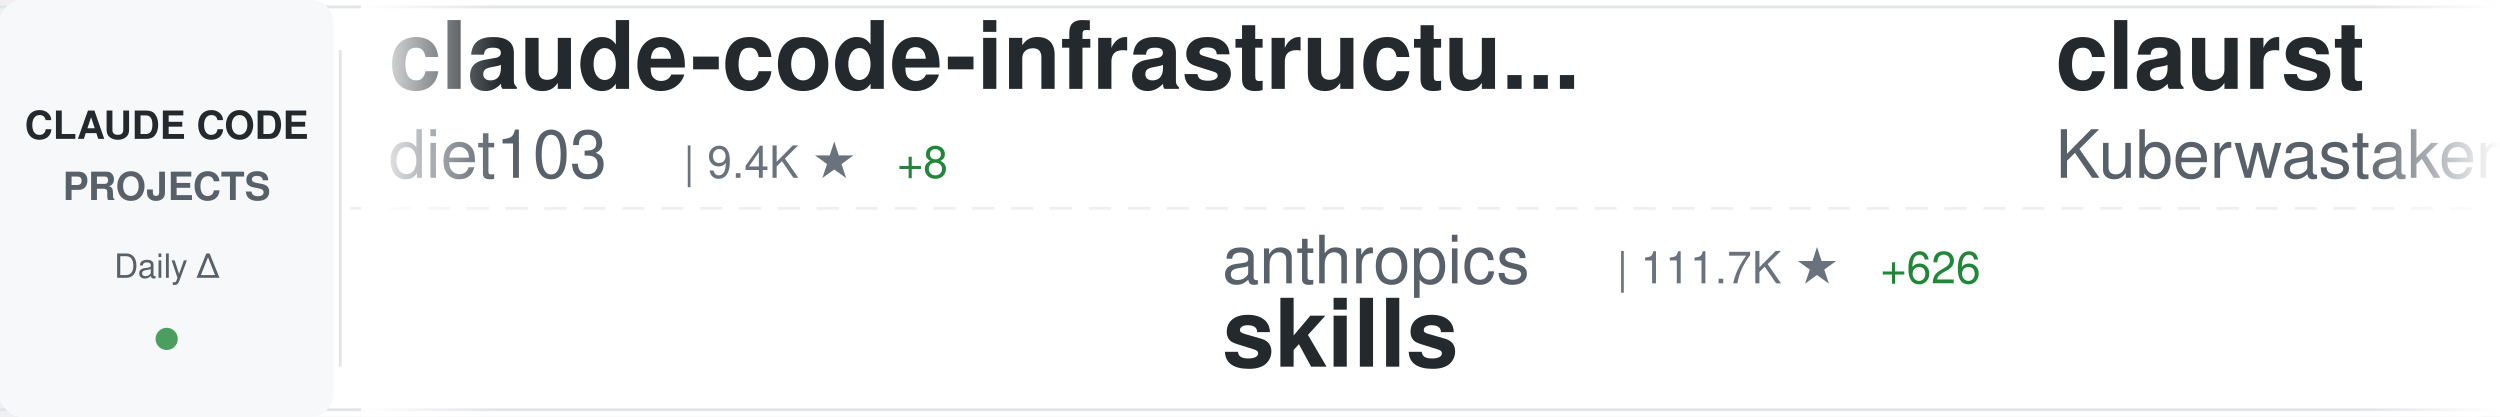
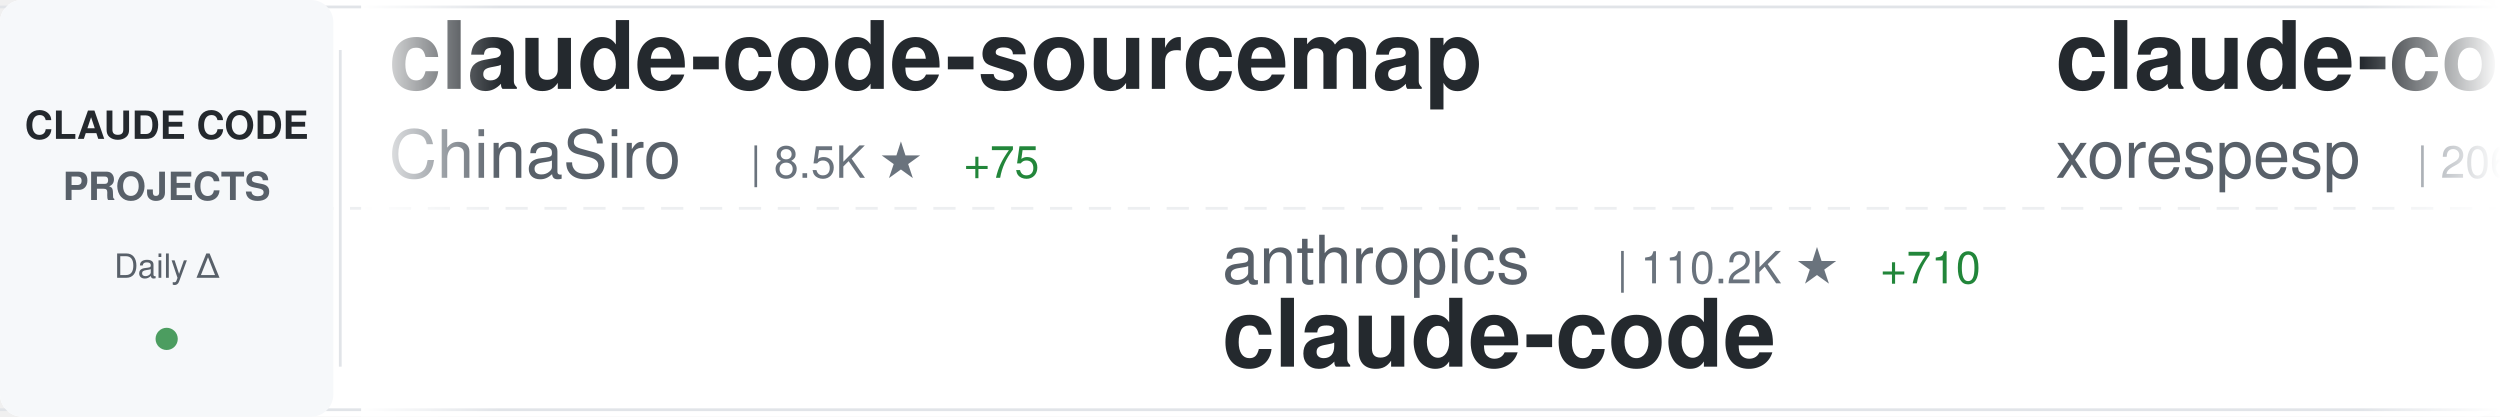
<svg xmlns="http://www.w3.org/2000/svg" width="900" height="150">
  <defs>
    <linearGradient id="awesomeLeftFade" x1="0%" y1="0%" x2="100%" y2="0%">
      <stop offset="0%" style="stop-color:#ffffff;stop-opacity:1" />
      <stop offset="100%" style="stop-color:#ffffff;stop-opacity:0" />
    </linearGradient>
    <linearGradient id="awesomeRightFade" x1="0%" y1="0%" x2="100%" y2="0%">
      <stop offset="0%" style="stop-color:#ffffff;stop-opacity:0" />
      <stop offset="100%" style="stop-color:#ffffff;stop-opacity:1" />
    </linearGradient>
  </defs>
  <rect width="900" height="150" fill="#ffffff" rx="8" />
  <rect x="0" y="2" width="900" height="1" fill="#e1e4e8" />
  <rect x="0" y="147" width="900" height="1" fill="#e1e4e8" />
  <line x1="0" y1="75" x2="900" y2="75" stroke="#e1e4e8" stroke-width="1" stroke-dasharray="8 6" opacity="0.6" />
  <rect x="0" y="0" width="120" height="150" fill="#f6f8fa" rx="8" />
  <text x="60" y="50" font-family="-apple-system, BlinkMacSystemFont, 'Segoe UI', Helvetica, Arial, sans-serif" font-size="14" font-weight="600" fill="#24292e" text-anchor="middle">CLAUDE CODE</text>
  <text x="60" y="72" font-family="-apple-system, BlinkMacSystemFont, 'Segoe UI', Helvetica, Arial, sans-serif" font-size="14" font-weight="600" fill="#586069" text-anchor="middle">PROJECTS</text>
  <text x="60" y="100" font-family="-apple-system, BlinkMacSystemFont, 'Segoe UI', Helvetica, Arial, sans-serif" font-size="12" font-weight="500" fill="#586069" text-anchor="middle">Daily Δ</text>
  <circle cx="60" cy="122" r="4" fill="#22863a" opacity="0.8" />
  <rect x="122" y="18" width="1" height="114" fill="#e1e4e8" />
  <clipPath id="awesomeTickerClip">
    <rect x="130" y="0" width="770" height="150" />
  </clipPath>
  <g clip-path="url(#awesomeTickerClip)">
    <g id="awesomeTickerItems">
      <animateTransform attributeName="transform" attributeType="XML" type="translate" from="0 0" to="-3000 0" dur="54s" repeatCount="indefinite" />
      <g transform="translate(0, 0)">
-         <text x="140" y="32" font-family="-apple-system, BlinkMacSystemFont, 'Segoe UI', Helvetica, Arial, sans-serif" font-size="34" font-weight="600" fill="#24292e">claude-code-infrastructu...</text>
-         <text x="140" y="64" font-family="-apple-system, BlinkMacSystemFont, 'Segoe UI', Helvetica, Arial, sans-serif" font-size="24" font-weight="400" fill="#586069">diet103</text>
-         <text x="246" y="64" font-family="-apple-system, BlinkMacSystemFont, 'Segoe UI', Helvetica, Arial, sans-serif" font-size="16" font-weight="500" fill="#6a737d">| 9.4K ★</text>
-         <text x="323" y="64" font-family="-apple-system, BlinkMacSystemFont, 'Segoe UI', Helvetica, Arial, sans-serif" font-size="16" font-weight="500" fill="#22863a"> +8</text>
+         <text x="140" y="32" font-family="-apple-system, BlinkMacSystemFont, 'Segoe UI', Helvetica, Arial, sans-serif" font-size="34" font-weight="600" fill="#24292e">claude-code-sourcemap</text>
+         <text x="140" y="64" font-family="-apple-system, BlinkMacSystemFont, 'Segoe UI', Helvetica, Arial, sans-serif" font-size="24" font-weight="400" fill="#586069">ChinaSiro</text>
+         <text x="270" y="64" font-family="-apple-system, BlinkMacSystemFont, 'Segoe UI', Helvetica, Arial, sans-serif" font-size="16" font-weight="500" fill="#6a737d">| 8.5K ★</text>
+         <text x="347" y="64" font-family="-apple-system, BlinkMacSystemFont, 'Segoe UI', Helvetica, Arial, sans-serif" font-size="16" font-weight="500" fill="#22863a"> +75</text>
      </g>
      <g transform="translate(300, 0)">
        <text x="140" y="102" font-family="-apple-system, BlinkMacSystemFont, 'Segoe UI', Helvetica, Arial, sans-serif" font-size="24" font-weight="400" fill="#586069">anthropics</text>
-         <text x="282" y="102" font-family="-apple-system, BlinkMacSystemFont, 'Segoe UI', Helvetica, Arial, sans-serif" font-size="16" font-weight="500" fill="#6a737d">| 111.7K ★</text>
-         <text x="377" y="102" font-family="-apple-system, BlinkMacSystemFont, 'Segoe UI', Helvetica, Arial, sans-serif" font-size="16" font-weight="500" fill="#22863a"> +626</text>
-         <text x="140" y="132" font-family="-apple-system, BlinkMacSystemFont, 'Segoe UI', Helvetica, Arial, sans-serif" font-size="34" font-weight="600" fill="#24292e">skills</text>
+         <text x="282" y="102" font-family="-apple-system, BlinkMacSystemFont, 'Segoe UI', Helvetica, Arial, sans-serif" font-size="16" font-weight="500" fill="#6a737d">| 110.2K ★</text>
+         <text x="377" y="102" font-family="-apple-system, BlinkMacSystemFont, 'Segoe UI', Helvetica, Arial, sans-serif" font-size="16" font-weight="500" fill="#22863a"> +710</text>
+         <text x="140" y="132" font-family="-apple-system, BlinkMacSystemFont, 'Segoe UI', Helvetica, Arial, sans-serif" font-size="34" font-weight="600" fill="#24292e">claude-code</text>
      </g>
      <g transform="translate(600, 0)">
-         <text x="140" y="32" font-family="-apple-system, BlinkMacSystemFont, 'Segoe UI', Helvetica, Arial, sans-serif" font-size="34" font-weight="600" fill="#24292e">claurst</text>
-         <text x="140" y="64" font-family="-apple-system, BlinkMacSystemFont, 'Segoe UI', Helvetica, Arial, sans-serif" font-size="24" font-weight="400" fill="#586069">Kuberwastaken</text>
-         <text x="318" y="64" font-family="-apple-system, BlinkMacSystemFont, 'Segoe UI', Helvetica, Arial, sans-serif" font-size="16" font-weight="500" fill="#6a737d">| 8.5K ★</text>
-         <text x="395" y="64" font-family="-apple-system, BlinkMacSystemFont, 'Segoe UI', Helvetica, Arial, sans-serif" font-size="16" font-weight="500" fill="#22863a"> +227</text>
+         <text x="140" y="32" font-family="-apple-system, BlinkMacSystemFont, 'Segoe UI', Helvetica, Arial, sans-serif" font-size="34" font-weight="600" fill="#24292e">claude-code</text>
+         <text x="140" y="64" font-family="-apple-system, BlinkMacSystemFont, 'Segoe UI', Helvetica, Arial, sans-serif" font-size="24" font-weight="400" fill="#586069">xorespesp</text>
+         <text x="270" y="64" font-family="-apple-system, BlinkMacSystemFont, 'Segoe UI', Helvetica, Arial, sans-serif" font-size="16" font-weight="500" fill="#6a737d">| 206 ★</text>
+         <text x="338" y="64" font-family="-apple-system, BlinkMacSystemFont, 'Segoe UI', Helvetica, Arial, sans-serif" font-size="16" font-weight="500" fill="#22863a"> +7</text>
      </g>
      <g transform="translate(900, 0)">
-         <text x="140" y="102" font-family="-apple-system, BlinkMacSystemFont, 'Segoe UI', Helvetica, Arial, sans-serif" font-size="24" font-weight="400" fill="#586069">feiskyer</text>
-         <text x="258" y="102" font-family="-apple-system, BlinkMacSystemFont, 'Segoe UI', Helvetica, Arial, sans-serif" font-size="16" font-weight="500" fill="#6a737d">| 1.4K ★</text>
-         <text x="335" y="102" font-family="-apple-system, BlinkMacSystemFont, 'Segoe UI', Helvetica, Arial, sans-serif" font-size="16" font-weight="500" fill="#22863a"> +6</text>
-         <text x="140" y="132" font-family="-apple-system, BlinkMacSystemFont, 'Segoe UI', Helvetica, Arial, sans-serif" font-size="34" font-weight="600" fill="#24292e">claude-code-settings</text>
+         <text x="140" y="102" font-family="-apple-system, BlinkMacSystemFont, 'Segoe UI', Helvetica, Arial, sans-serif" font-size="24" font-weight="400" fill="#586069">hangsman</text>
+         <text x="258" y="102" font-family="-apple-system, BlinkMacSystemFont, 'Segoe UI', Helvetica, Arial, sans-serif" font-size="16" font-weight="500" fill="#6a737d">| 737 ★</text>
+         <text x="326" y="102" font-family="-apple-system, BlinkMacSystemFont, 'Segoe UI', Helvetica, Arial, sans-serif" font-size="16" font-weight="500" fill="#22863a"> +8</text>
+         <text x="140" y="132" font-family="-apple-system, BlinkMacSystemFont, 'Segoe UI', Helvetica, Arial, sans-serif" font-size="34" font-weight="600" fill="#24292e">claude-code-source</text>
      </g>
      <g transform="translate(1200, 0)">
-         <text x="140" y="32" font-family="-apple-system, BlinkMacSystemFont, 'Segoe UI', Helvetica, Arial, sans-serif" font-size="34" font-weight="600" fill="#24292e">claude-code</text>
-         <text x="140" y="64" font-family="-apple-system, BlinkMacSystemFont, 'Segoe UI', Helvetica, Arial, sans-serif" font-size="24" font-weight="400" fill="#586069">chiragjoshi12</text>
-         <text x="318" y="64" font-family="-apple-system, BlinkMacSystemFont, 'Segoe UI', Helvetica, Arial, sans-serif" font-size="16" font-weight="500" fill="#6a737d">| 177 ★</text>
-         <text x="386" y="64" font-family="-apple-system, BlinkMacSystemFont, 'Segoe UI', Helvetica, Arial, sans-serif" font-size="16" font-weight="500" fill="#22863a"> +8</text>
+         <text x="140" y="32" font-family="-apple-system, BlinkMacSystemFont, 'Segoe UI', Helvetica, Arial, sans-serif" font-size="34" font-weight="600" fill="#24292e">claude-code-prompts</text>
+         <text x="140" y="64" font-family="-apple-system, BlinkMacSystemFont, 'Segoe UI', Helvetica, Arial, sans-serif" font-size="24" font-weight="400" fill="#586069">repowise-dev</text>
+         <text x="306" y="64" font-family="-apple-system, BlinkMacSystemFont, 'Segoe UI', Helvetica, Arial, sans-serif" font-size="16" font-weight="500" fill="#6a737d">| 817 ★</text>
+         <text x="374" y="64" font-family="-apple-system, BlinkMacSystemFont, 'Segoe UI', Helvetica, Arial, sans-serif" font-size="16" font-weight="500" fill="#22863a"> +35</text>
      </g>
      <g transform="translate(1500, 0)">
-         <text x="140" y="102" font-family="-apple-system, BlinkMacSystemFont, 'Segoe UI', Helvetica, Arial, sans-serif" font-size="24" font-weight="400" fill="#586069">shareAI-lab</text>
-         <text x="294" y="102" font-family="-apple-system, BlinkMacSystemFont, 'Segoe UI', Helvetica, Arial, sans-serif" font-size="16" font-weight="500" fill="#6a737d">| 49.1K ★</text>
-         <text x="380" y="102" font-family="-apple-system, BlinkMacSystemFont, 'Segoe UI', Helvetica, Arial, sans-serif" font-size="16" font-weight="500" fill="#22863a"> +485</text>
-         <text x="140" y="132" font-family="-apple-system, BlinkMacSystemFont, 'Segoe UI', Helvetica, Arial, sans-serif" font-size="34" font-weight="600" fill="#24292e">learn-claude-code</text>
+         <text x="140" y="102" font-family="-apple-system, BlinkMacSystemFont, 'Segoe UI', Helvetica, Arial, sans-serif" font-size="24" font-weight="400" fill="#586069">chiragjoshi12</text>
+         <text x="318" y="102" font-family="-apple-system, BlinkMacSystemFont, 'Segoe UI', Helvetica, Arial, sans-serif" font-size="16" font-weight="500" fill="#6a737d">| 177 ★</text>
+         <text x="386" y="102" font-family="-apple-system, BlinkMacSystemFont, 'Segoe UI', Helvetica, Arial, sans-serif" font-size="16" font-weight="500" fill="#22863a"> +6</text>
+         <text x="140" y="132" font-family="-apple-system, BlinkMacSystemFont, 'Segoe UI', Helvetica, Arial, sans-serif" font-size="34" font-weight="600" fill="#24292e">claude-code</text>
      </g>
      <g transform="translate(1800, 0)">
-         <text x="140" y="32" font-family="-apple-system, BlinkMacSystemFont, 'Segoe UI', Helvetica, Arial, sans-serif" font-size="34" font-weight="600" fill="#24292e">claude-code-prompts</text>
-         <text x="140" y="64" font-family="-apple-system, BlinkMacSystemFont, 'Segoe UI', Helvetica, Arial, sans-serif" font-size="24" font-weight="400" fill="#586069">repowise-dev</text>
-         <text x="306" y="64" font-family="-apple-system, BlinkMacSystemFont, 'Segoe UI', Helvetica, Arial, sans-serif" font-size="16" font-weight="500" fill="#6a737d">| 811 ★</text>
-         <text x="374" y="64" font-family="-apple-system, BlinkMacSystemFont, 'Segoe UI', Helvetica, Arial, sans-serif" font-size="16" font-weight="500" fill="#22863a"> +33</text>
+         <text x="140" y="32" font-family="-apple-system, BlinkMacSystemFont, 'Segoe UI', Helvetica, Arial, sans-serif" font-size="34" font-weight="600" fill="#24292e">antigravity-awesome-skil...</text>
+         <text x="140" y="64" font-family="-apple-system, BlinkMacSystemFont, 'Segoe UI', Helvetica, Arial, sans-serif" font-size="24" font-weight="400" fill="#586069">sickn33</text>
+         <text x="246" y="64" font-family="-apple-system, BlinkMacSystemFont, 'Segoe UI', Helvetica, Arial, sans-serif" font-size="16" font-weight="500" fill="#6a737d">| 31.2K ★</text>
+         <text x="332" y="64" font-family="-apple-system, BlinkMacSystemFont, 'Segoe UI', Helvetica, Arial, sans-serif" font-size="16" font-weight="500" fill="#22863a"> +278</text>
      </g>
      <g transform="translate(2100, 0)">
-         <text x="140" y="102" font-family="-apple-system, BlinkMacSystemFont, 'Segoe UI', Helvetica, Arial, sans-serif" font-size="24" font-weight="400" fill="#586069">AprilNEA</text>
-         <text x="258" y="102" font-family="-apple-system, BlinkMacSystemFont, 'Segoe UI', Helvetica, Arial, sans-serif" font-size="16" font-weight="500" fill="#6a737d">| 360 ★</text>
-         <text x="326" y="102" font-family="-apple-system, BlinkMacSystemFont, 'Segoe UI', Helvetica, Arial, sans-serif" font-size="16" font-weight="500" fill="#22863a"> +4</text>
-         <text x="140" y="132" font-family="-apple-system, BlinkMacSystemFont, 'Segoe UI', Helvetica, Arial, sans-serif" font-size="34" font-weight="600" fill="#24292e">claude-code-source</text>
+         <text x="140" y="102" font-family="-apple-system, BlinkMacSystemFont, 'Segoe UI', Helvetica, Arial, sans-serif" font-size="24" font-weight="400" fill="#586069">codeaashu</text>
+         <text x="270" y="102" font-family="-apple-system, BlinkMacSystemFont, 'Segoe UI', Helvetica, Arial, sans-serif" font-size="16" font-weight="500" fill="#6a737d">| 1.8K ★</text>
+         <text x="347" y="102" font-family="-apple-system, BlinkMacSystemFont, 'Segoe UI', Helvetica, Arial, sans-serif" font-size="16" font-weight="500" fill="#22863a"> +148</text>
+         <text x="140" y="132" font-family="-apple-system, BlinkMacSystemFont, 'Segoe UI', Helvetica, Arial, sans-serif" font-size="34" font-weight="600" fill="#24292e">claude-code</text>
      </g>
      <g transform="translate(2400, 0)">
-         <text x="140" y="32" font-family="-apple-system, BlinkMacSystemFont, 'Segoe UI', Helvetica, Arial, sans-serif" font-size="34" font-weight="600" fill="#24292e">Claude-Code-Source-Study</text>
-         <text x="140" y="64" font-family="-apple-system, BlinkMacSystemFont, 'Segoe UI', Helvetica, Arial, sans-serif" font-size="24" font-weight="400" fill="#586069">luyao618</text>
-         <text x="258" y="64" font-family="-apple-system, BlinkMacSystemFont, 'Segoe UI', Helvetica, Arial, sans-serif" font-size="16" font-weight="500" fill="#6a737d">| 968 ★</text>
-         <text x="326" y="64" font-family="-apple-system, BlinkMacSystemFont, 'Segoe UI', Helvetica, Arial, sans-serif" font-size="16" font-weight="500" fill="#22863a"> +46</text>
+         <text x="140" y="32" font-family="-apple-system, BlinkMacSystemFont, 'Segoe UI', Helvetica, Arial, sans-serif" font-size="34" font-weight="600" fill="#24292e">Claude-Code-Game-Studios</text>
+         <text x="140" y="64" font-family="-apple-system, BlinkMacSystemFont, 'Segoe UI', Helvetica, Arial, sans-serif" font-size="24" font-weight="400" fill="#586069">Donchitos</text>
+         <text x="270" y="64" font-family="-apple-system, BlinkMacSystemFont, 'Segoe UI', Helvetica, Arial, sans-serif" font-size="16" font-weight="500" fill="#6a737d">| 8.3K ★</text>
+         <text x="347" y="64" font-family="-apple-system, BlinkMacSystemFont, 'Segoe UI', Helvetica, Arial, sans-serif" font-size="16" font-weight="500" fill="#22863a"> +91</text>
      </g>
      <g transform="translate(2700, 0)">
-         <text x="140" y="102" font-family="-apple-system, BlinkMacSystemFont, 'Segoe UI', Helvetica, Arial, sans-serif" font-size="24" font-weight="400" fill="#586069">T-Lab-CUHKSZ</text>
-         <text x="306" y="102" font-family="-apple-system, BlinkMacSystemFont, 'Segoe UI', Helvetica, Arial, sans-serif" font-size="16" font-weight="500" fill="#6a737d">| 285 ★</text>
-         <text x="374" y="102" font-family="-apple-system, BlinkMacSystemFont, 'Segoe UI', Helvetica, Arial, sans-serif" font-size="16" font-weight="500" fill="#22863a"> +3</text>
-         <text x="140" y="132" font-family="-apple-system, BlinkMacSystemFont, 'Segoe UI', Helvetica, Arial, sans-serif" font-size="34" font-weight="600" fill="#24292e">claude-code</text>
+         <text x="140" y="102" font-family="-apple-system, BlinkMacSystemFont, 'Segoe UI', Helvetica, Arial, sans-serif" font-size="24" font-weight="400" fill="#586069">chauncygu</text>
+         <text x="270" y="102" font-family="-apple-system, BlinkMacSystemFont, 'Segoe UI', Helvetica, Arial, sans-serif" font-size="16" font-weight="500" fill="#6a737d">| 1.7K ★</text>
+         <text x="347" y="102" font-family="-apple-system, BlinkMacSystemFont, 'Segoe UI', Helvetica, Arial, sans-serif" font-size="16" font-weight="500" fill="#22863a"> +130</text>
+         <text x="140" y="132" font-family="-apple-system, BlinkMacSystemFont, 'Segoe UI', Helvetica, Arial, sans-serif" font-size="34" font-weight="600" fill="#24292e">collection-claude-code-s...</text>
      </g>
      <g transform="translate(3000, 0)">
-         <text x="140" y="32" font-family="-apple-system, BlinkMacSystemFont, 'Segoe UI', Helvetica, Arial, sans-serif" font-size="34" font-weight="600" fill="#24292e">claude-code-infrastructu...</text>
-         <text x="140" y="64" font-family="-apple-system, BlinkMacSystemFont, 'Segoe UI', Helvetica, Arial, sans-serif" font-size="24" font-weight="400" fill="#586069">diet103</text>
-         <text x="246" y="64" font-family="-apple-system, BlinkMacSystemFont, 'Segoe UI', Helvetica, Arial, sans-serif" font-size="16" font-weight="500" fill="#6a737d">| 9.4K ★</text>
-         <text x="323" y="64" font-family="-apple-system, BlinkMacSystemFont, 'Segoe UI', Helvetica, Arial, sans-serif" font-size="16" font-weight="500" fill="#22863a"> +8</text>
+         <text x="140" y="32" font-family="-apple-system, BlinkMacSystemFont, 'Segoe UI', Helvetica, Arial, sans-serif" font-size="34" font-weight="600" fill="#24292e">claude-code-sourcemap</text>
+         <text x="140" y="64" font-family="-apple-system, BlinkMacSystemFont, 'Segoe UI', Helvetica, Arial, sans-serif" font-size="24" font-weight="400" fill="#586069">ChinaSiro</text>
+         <text x="270" y="64" font-family="-apple-system, BlinkMacSystemFont, 'Segoe UI', Helvetica, Arial, sans-serif" font-size="16" font-weight="500" fill="#6a737d">| 8.5K ★</text>
+         <text x="347" y="64" font-family="-apple-system, BlinkMacSystemFont, 'Segoe UI', Helvetica, Arial, sans-serif" font-size="16" font-weight="500" fill="#22863a"> +75</text>
      </g>
      <g transform="translate(3300, 0)">
        <text x="140" y="102" font-family="-apple-system, BlinkMacSystemFont, 'Segoe UI', Helvetica, Arial, sans-serif" font-size="24" font-weight="400" fill="#586069">anthropics</text>
-         <text x="282" y="102" font-family="-apple-system, BlinkMacSystemFont, 'Segoe UI', Helvetica, Arial, sans-serif" font-size="16" font-weight="500" fill="#6a737d">| 111.7K ★</text>
-         <text x="377" y="102" font-family="-apple-system, BlinkMacSystemFont, 'Segoe UI', Helvetica, Arial, sans-serif" font-size="16" font-weight="500" fill="#22863a"> +626</text>
-         <text x="140" y="132" font-family="-apple-system, BlinkMacSystemFont, 'Segoe UI', Helvetica, Arial, sans-serif" font-size="34" font-weight="600" fill="#24292e">skills</text>
+         <text x="282" y="102" font-family="-apple-system, BlinkMacSystemFont, 'Segoe UI', Helvetica, Arial, sans-serif" font-size="16" font-weight="500" fill="#6a737d">| 110.2K ★</text>
+         <text x="377" y="102" font-family="-apple-system, BlinkMacSystemFont, 'Segoe UI', Helvetica, Arial, sans-serif" font-size="16" font-weight="500" fill="#22863a"> +710</text>
+         <text x="140" y="132" font-family="-apple-system, BlinkMacSystemFont, 'Segoe UI', Helvetica, Arial, sans-serif" font-size="34" font-weight="600" fill="#24292e">claude-code</text>
      </g>
      <g transform="translate(3600, 0)">
-         <text x="140" y="32" font-family="-apple-system, BlinkMacSystemFont, 'Segoe UI', Helvetica, Arial, sans-serif" font-size="34" font-weight="600" fill="#24292e">claurst</text>
-         <text x="140" y="64" font-family="-apple-system, BlinkMacSystemFont, 'Segoe UI', Helvetica, Arial, sans-serif" font-size="24" font-weight="400" fill="#586069">Kuberwastaken</text>
-         <text x="318" y="64" font-family="-apple-system, BlinkMacSystemFont, 'Segoe UI', Helvetica, Arial, sans-serif" font-size="16" font-weight="500" fill="#6a737d">| 8.5K ★</text>
-         <text x="395" y="64" font-family="-apple-system, BlinkMacSystemFont, 'Segoe UI', Helvetica, Arial, sans-serif" font-size="16" font-weight="500" fill="#22863a"> +227</text>
+         <text x="140" y="32" font-family="-apple-system, BlinkMacSystemFont, 'Segoe UI', Helvetica, Arial, sans-serif" font-size="34" font-weight="600" fill="#24292e">claude-code</text>
+         <text x="140" y="64" font-family="-apple-system, BlinkMacSystemFont, 'Segoe UI', Helvetica, Arial, sans-serif" font-size="24" font-weight="400" fill="#586069">xorespesp</text>
+         <text x="270" y="64" font-family="-apple-system, BlinkMacSystemFont, 'Segoe UI', Helvetica, Arial, sans-serif" font-size="16" font-weight="500" fill="#6a737d">| 206 ★</text>
+         <text x="338" y="64" font-family="-apple-system, BlinkMacSystemFont, 'Segoe UI', Helvetica, Arial, sans-serif" font-size="16" font-weight="500" fill="#22863a"> +7</text>
      </g>
      <g transform="translate(3900, 0)">
-         <text x="140" y="102" font-family="-apple-system, BlinkMacSystemFont, 'Segoe UI', Helvetica, Arial, sans-serif" font-size="24" font-weight="400" fill="#586069">feiskyer</text>
-         <text x="258" y="102" font-family="-apple-system, BlinkMacSystemFont, 'Segoe UI', Helvetica, Arial, sans-serif" font-size="16" font-weight="500" fill="#6a737d">| 1.4K ★</text>
-         <text x="335" y="102" font-family="-apple-system, BlinkMacSystemFont, 'Segoe UI', Helvetica, Arial, sans-serif" font-size="16" font-weight="500" fill="#22863a"> +6</text>
-         <text x="140" y="132" font-family="-apple-system, BlinkMacSystemFont, 'Segoe UI', Helvetica, Arial, sans-serif" font-size="34" font-weight="600" fill="#24292e">claude-code-settings</text>
+         <text x="140" y="102" font-family="-apple-system, BlinkMacSystemFont, 'Segoe UI', Helvetica, Arial, sans-serif" font-size="24" font-weight="400" fill="#586069">hangsman</text>
+         <text x="258" y="102" font-family="-apple-system, BlinkMacSystemFont, 'Segoe UI', Helvetica, Arial, sans-serif" font-size="16" font-weight="500" fill="#6a737d">| 737 ★</text>
+         <text x="326" y="102" font-family="-apple-system, BlinkMacSystemFont, 'Segoe UI', Helvetica, Arial, sans-serif" font-size="16" font-weight="500" fill="#22863a"> +8</text>
+         <text x="140" y="132" font-family="-apple-system, BlinkMacSystemFont, 'Segoe UI', Helvetica, Arial, sans-serif" font-size="34" font-weight="600" fill="#24292e">claude-code-source</text>
      </g>
    </g>
  </g>
  <rect x="130" y="0" width="50" height="150" fill="url(#awesomeLeftFade)" />
  <rect x="850" y="0" width="50" height="150" fill="url(#awesomeRightFade)" />
</svg>
